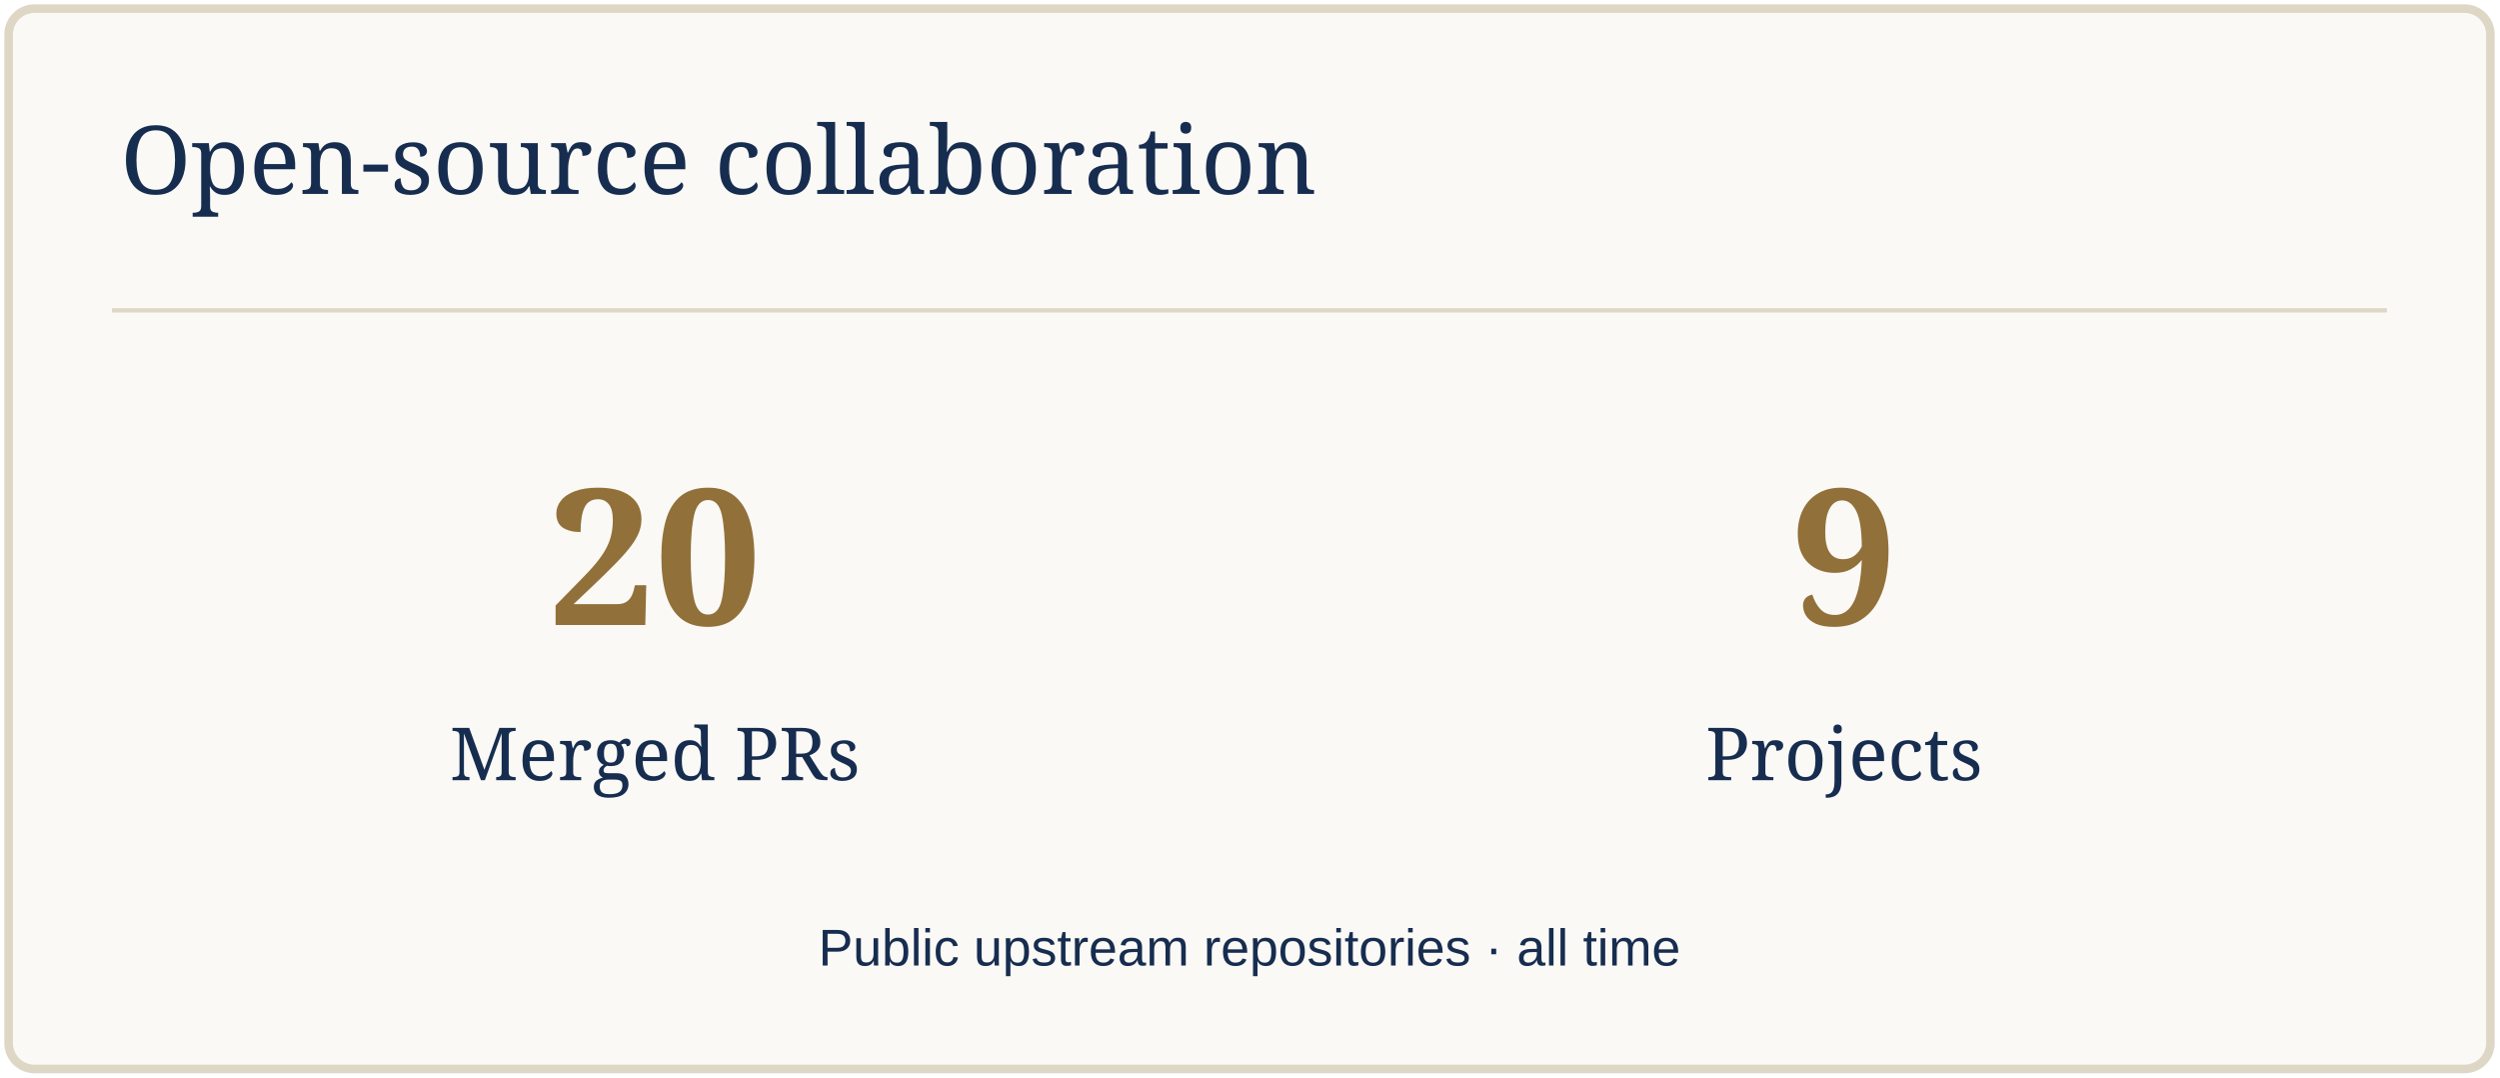
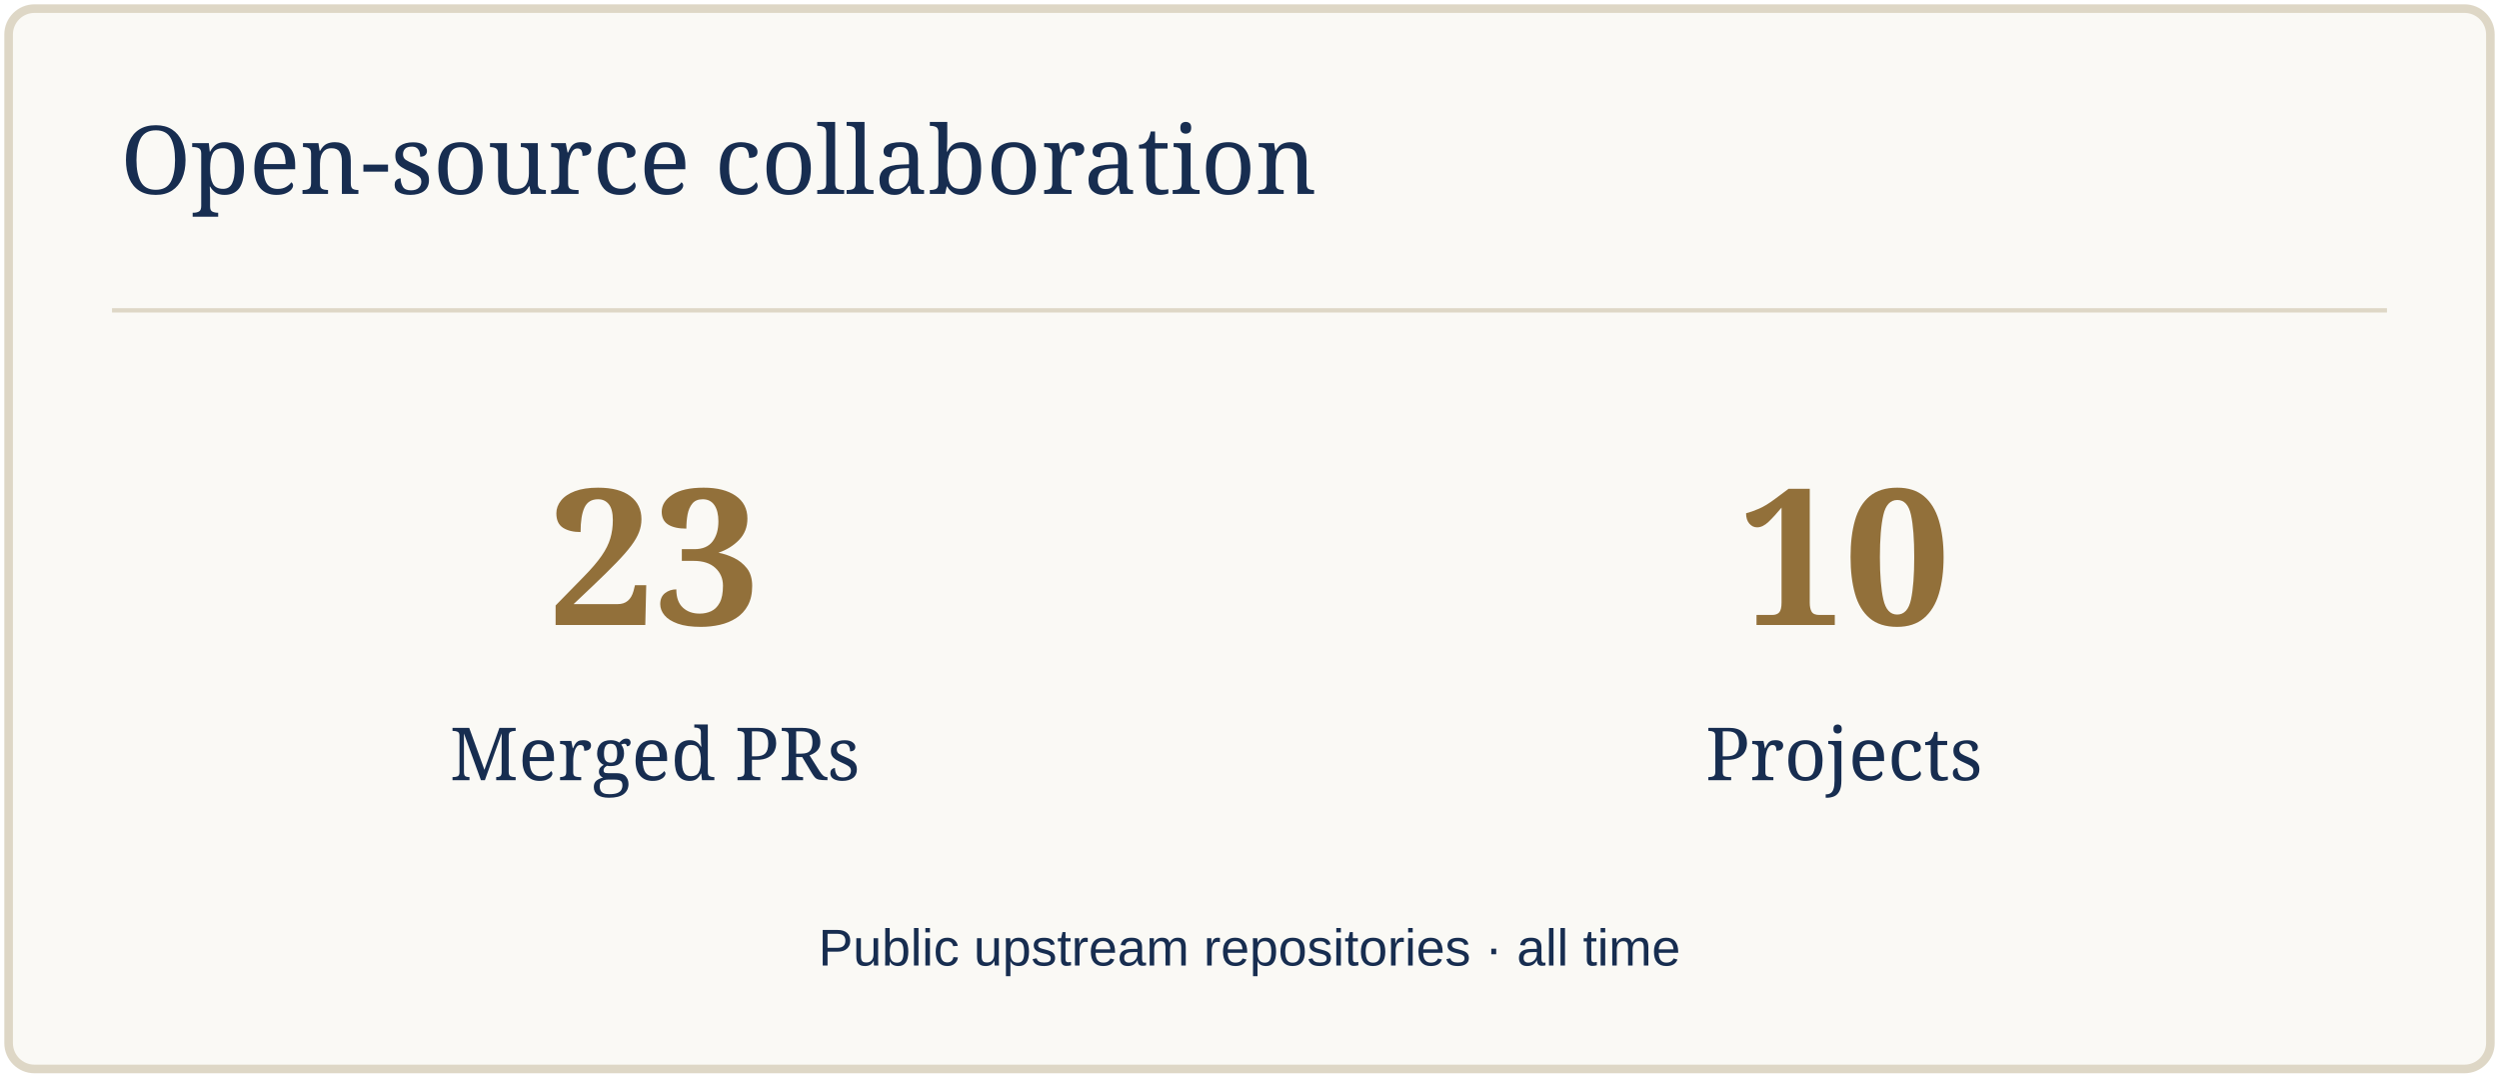
<svg xmlns="http://www.w3.org/2000/svg" width="580" height="250" viewBox="0 0 580 250" role="img" aria-label="Open-source collaboration">
  <rect x="2" y="2" width="576" height="246" rx="6" fill="#FAF9F5" stroke="#DED7C6" stroke-width="2" />
  <path d="M26 72H554" stroke="#DED7C6" />
  <text x="28" y="45" font-size="22" fill="#172D50" font-family="Georgia,serif">Open-source collaboration</text>
-   <text x="152" y="145" font-size="44" fill="#92703A" font-family="Georgia,serif" text-anchor="middle" font-weight="700">20</text>
+   <text x="152" y="145" font-size="44" fill="#92703A" font-family="Georgia,serif" text-anchor="middle" font-weight="700">23</text>
  <text x="152" y="181" font-size="17" fill="#172D50" font-family="Georgia,serif" text-anchor="middle">Merged PRs</text>
-   <text x="428" y="145" font-size="44" fill="#92703A" font-family="Georgia,serif" text-anchor="middle" font-weight="700">9</text>
+   <text x="428" y="145" font-size="44" fill="#92703A" font-family="Georgia,serif" text-anchor="middle" font-weight="700">10</text>
  <text x="428" y="181" font-size="17" fill="#172D50" font-family="Georgia,serif" text-anchor="middle">Projects</text>
  <text x="290" y="224" font-size="12" fill="#172D50" font-family="Arial,sans-serif" text-anchor="middle">Public upstream repositories · all time</text>
</svg>
